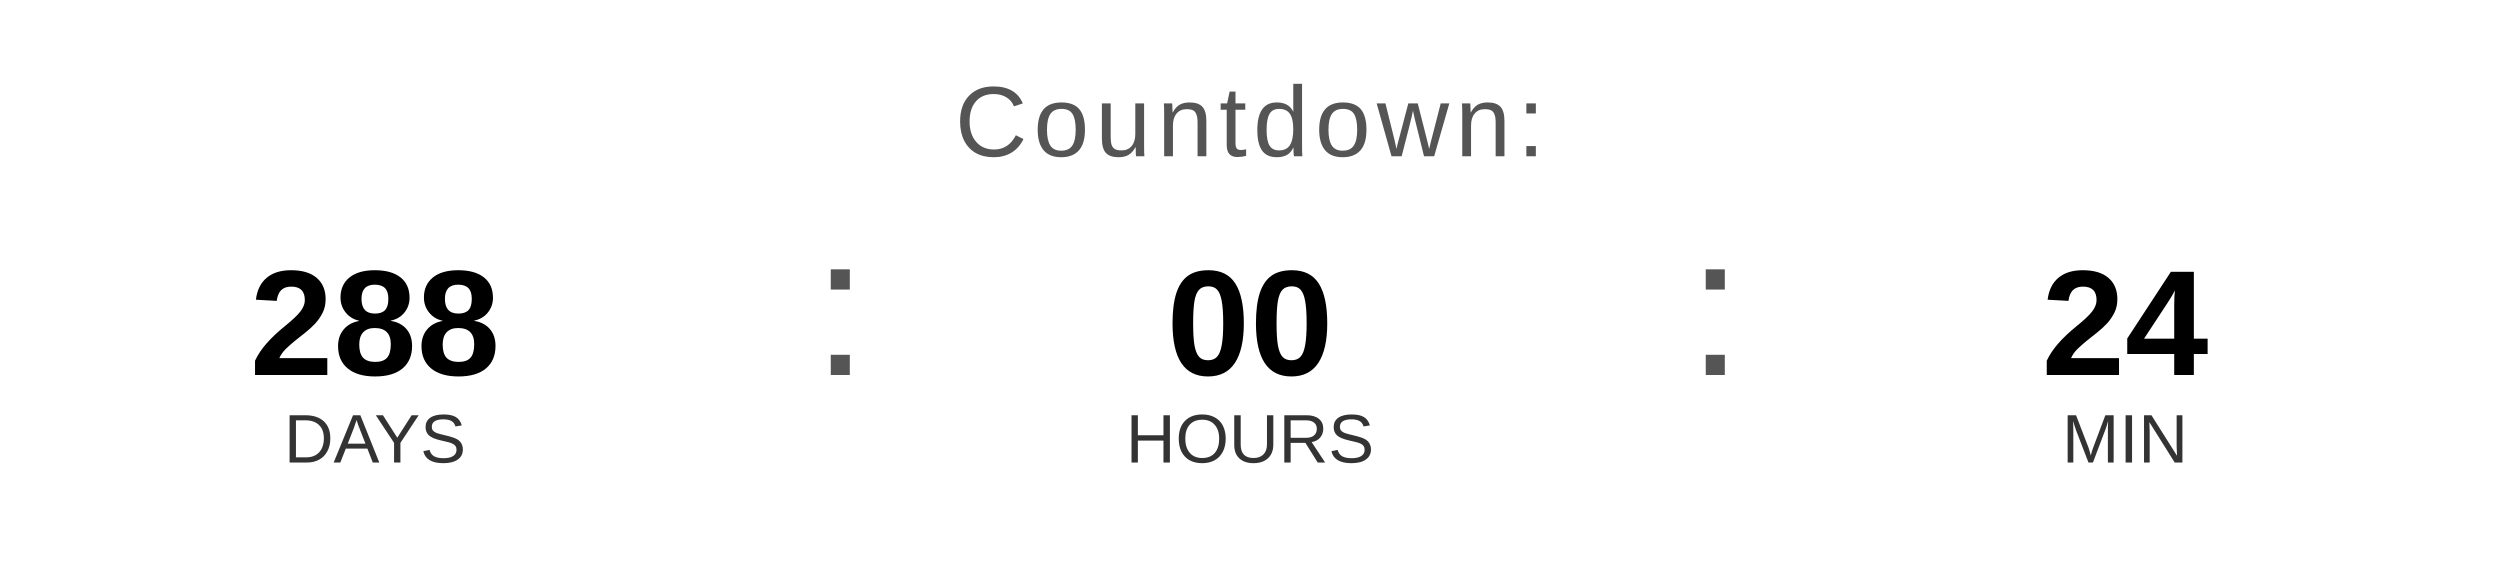
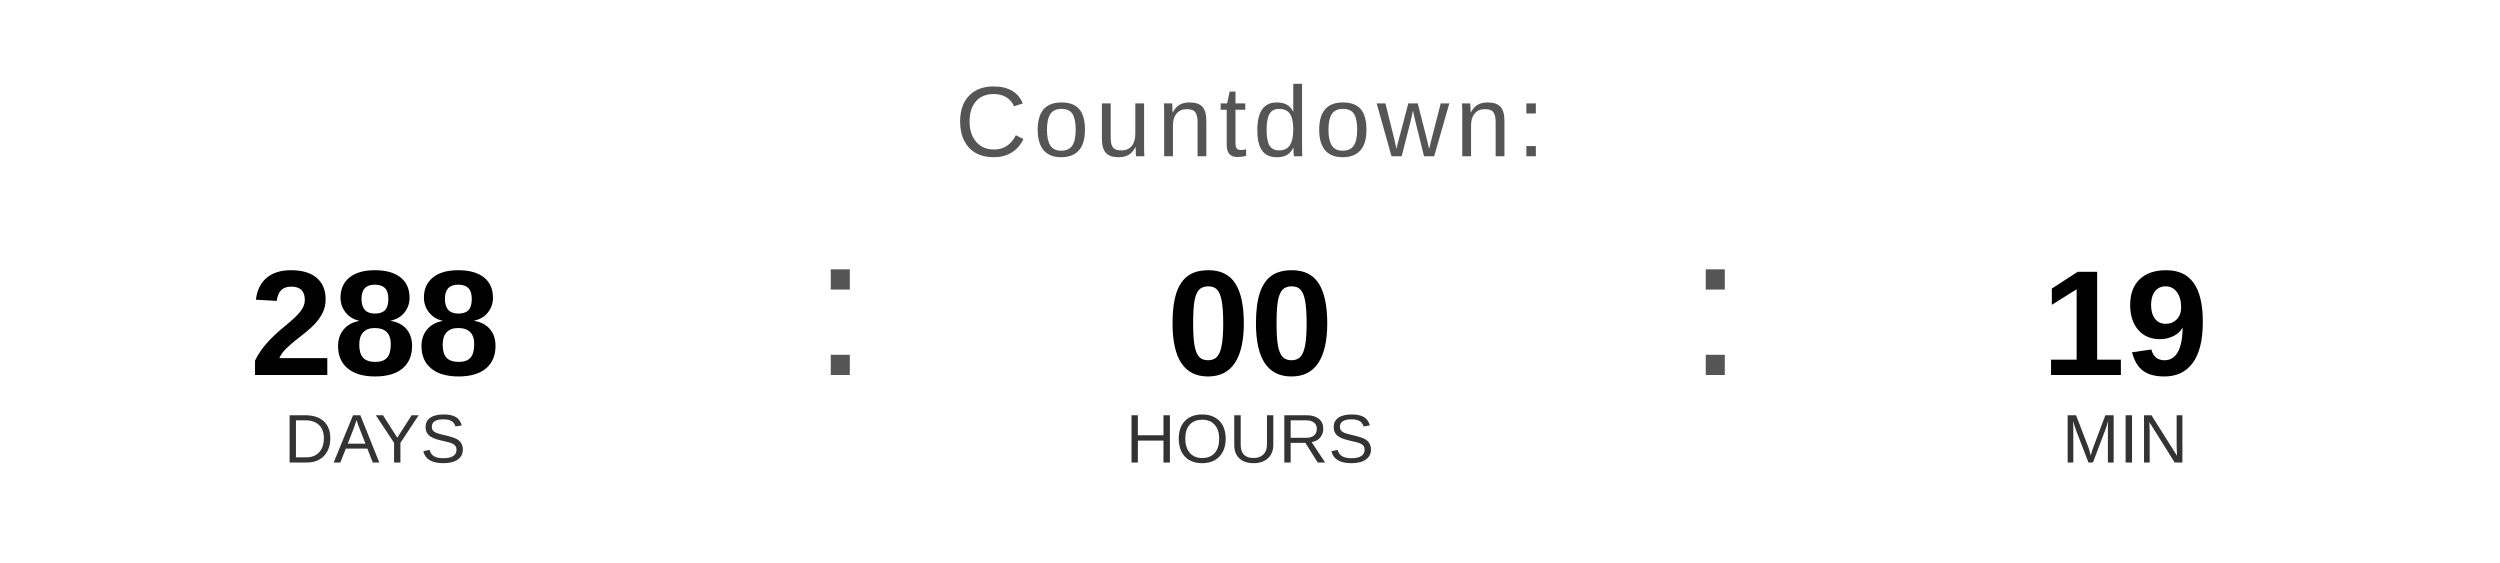
<svg xmlns="http://www.w3.org/2000/svg" width="400" height="90" viewBox="0 0 400 90">
  <text x="200" y="25" font-family="Arial, Helvetica, sans-serif" font-size="16" fill="#555555" text-anchor="middle" letter-spacing="1">
    Countdown:
  </text>
  <text x="60" y="60" font-family="Arial, Helvetica, sans-serif" font-size="24" font-weight="bold" fill="#000000" text-anchor="middle">288</text>
  <text x="60" y="74" font-family="Arial, Helvetica, sans-serif" font-size="11" fill="#333333" text-anchor="middle">DAYS</text>
  <text x="130" y="60" font-family="Arial, sans-serif" font-size="32" fill="#555555">:</text>
  <text x="200" y="60" font-family="Arial, Helvetica, sans-serif" font-size="24" font-weight="bold" fill="#000000" text-anchor="middle">00</text>
  <text x="200" y="74" font-family="Arial, Helvetica, sans-serif" font-size="11" fill="#333333" text-anchor="middle">HOURS</text>
  <text x="270" y="60" font-family="Arial, sans-serif" font-size="32" fill="#555555">:</text>
-   <text x="340" y="60" font-family="Arial, Helvetica, sans-serif" font-size="24" font-weight="bold" fill="#000000" text-anchor="middle">24</text>
+   <text x="340" y="60" font-family="Arial, Helvetica, sans-serif" font-size="24" font-weight="bold" fill="#000000" text-anchor="middle">19</text>
  <text x="340" y="74" font-family="Arial, Helvetica, sans-serif" font-size="11" fill="#333333" text-anchor="middle">MIN</text>
</svg>
